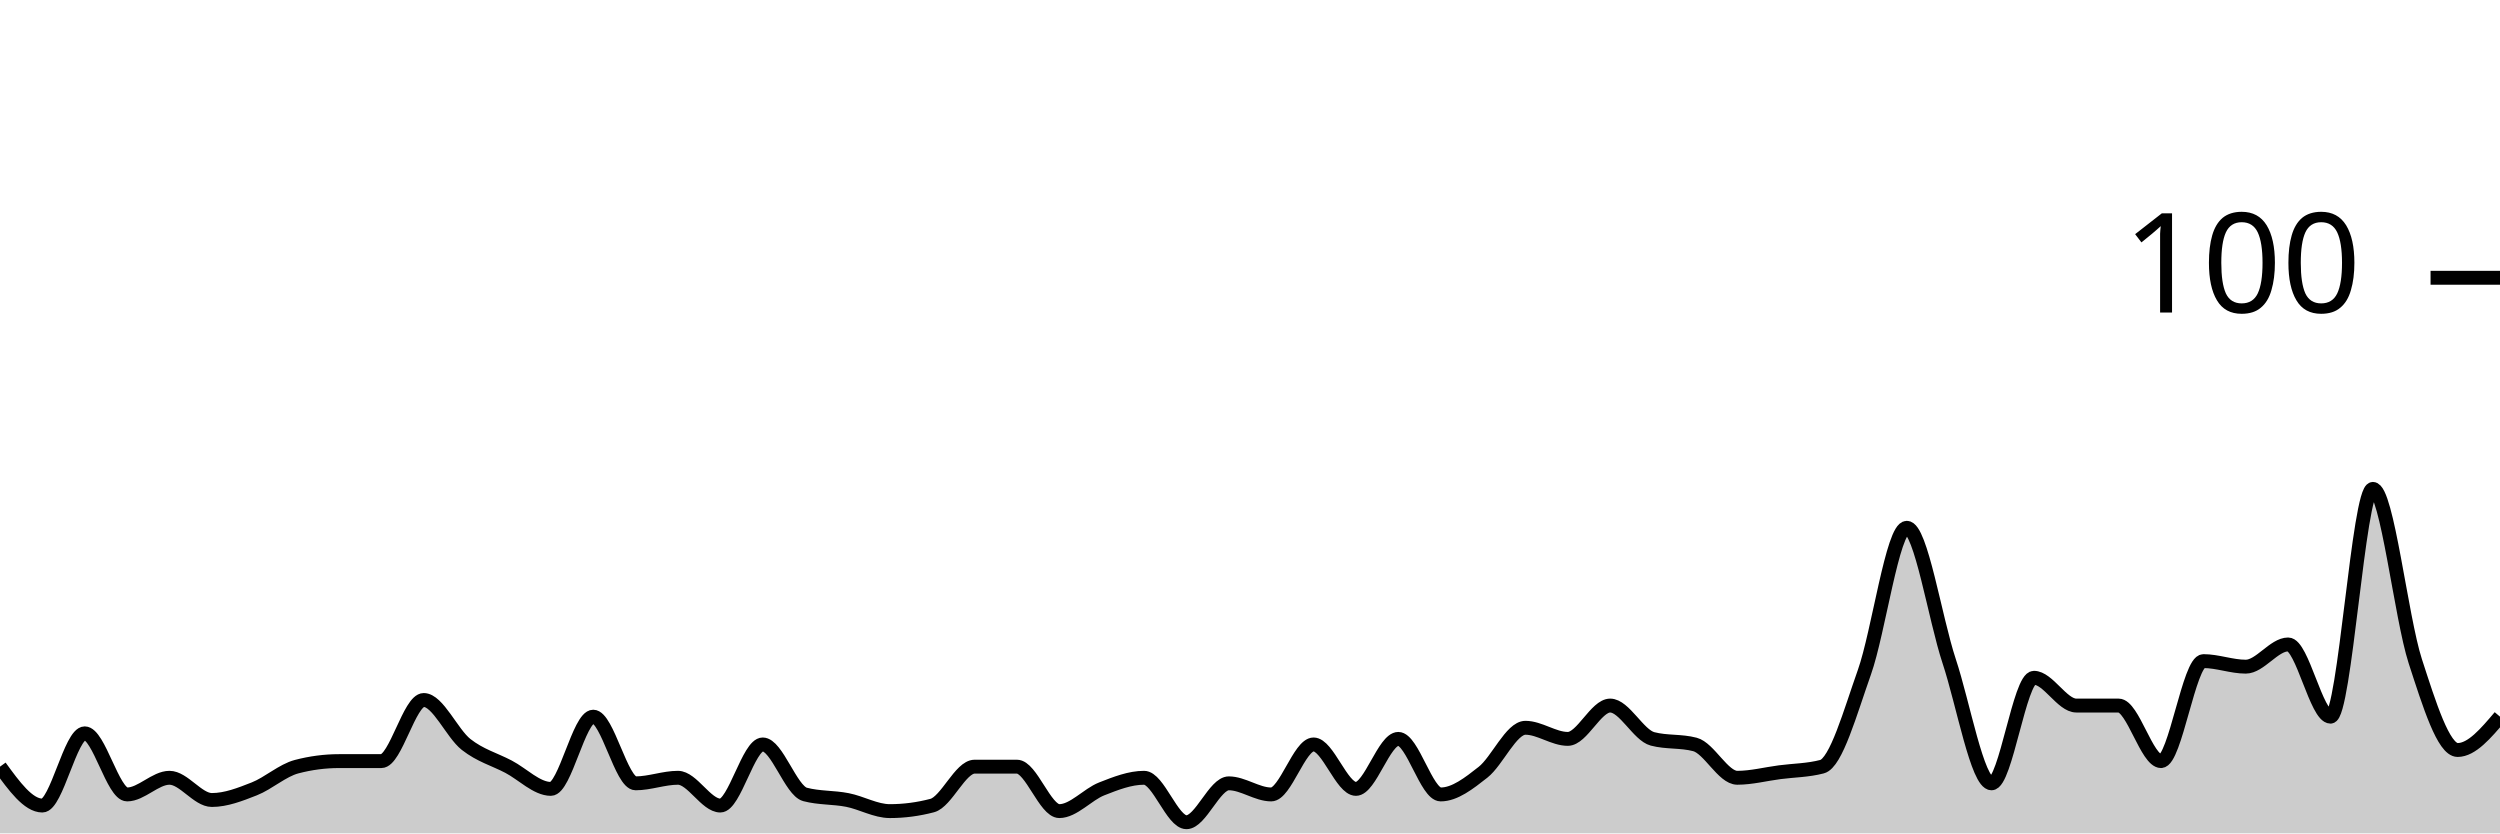
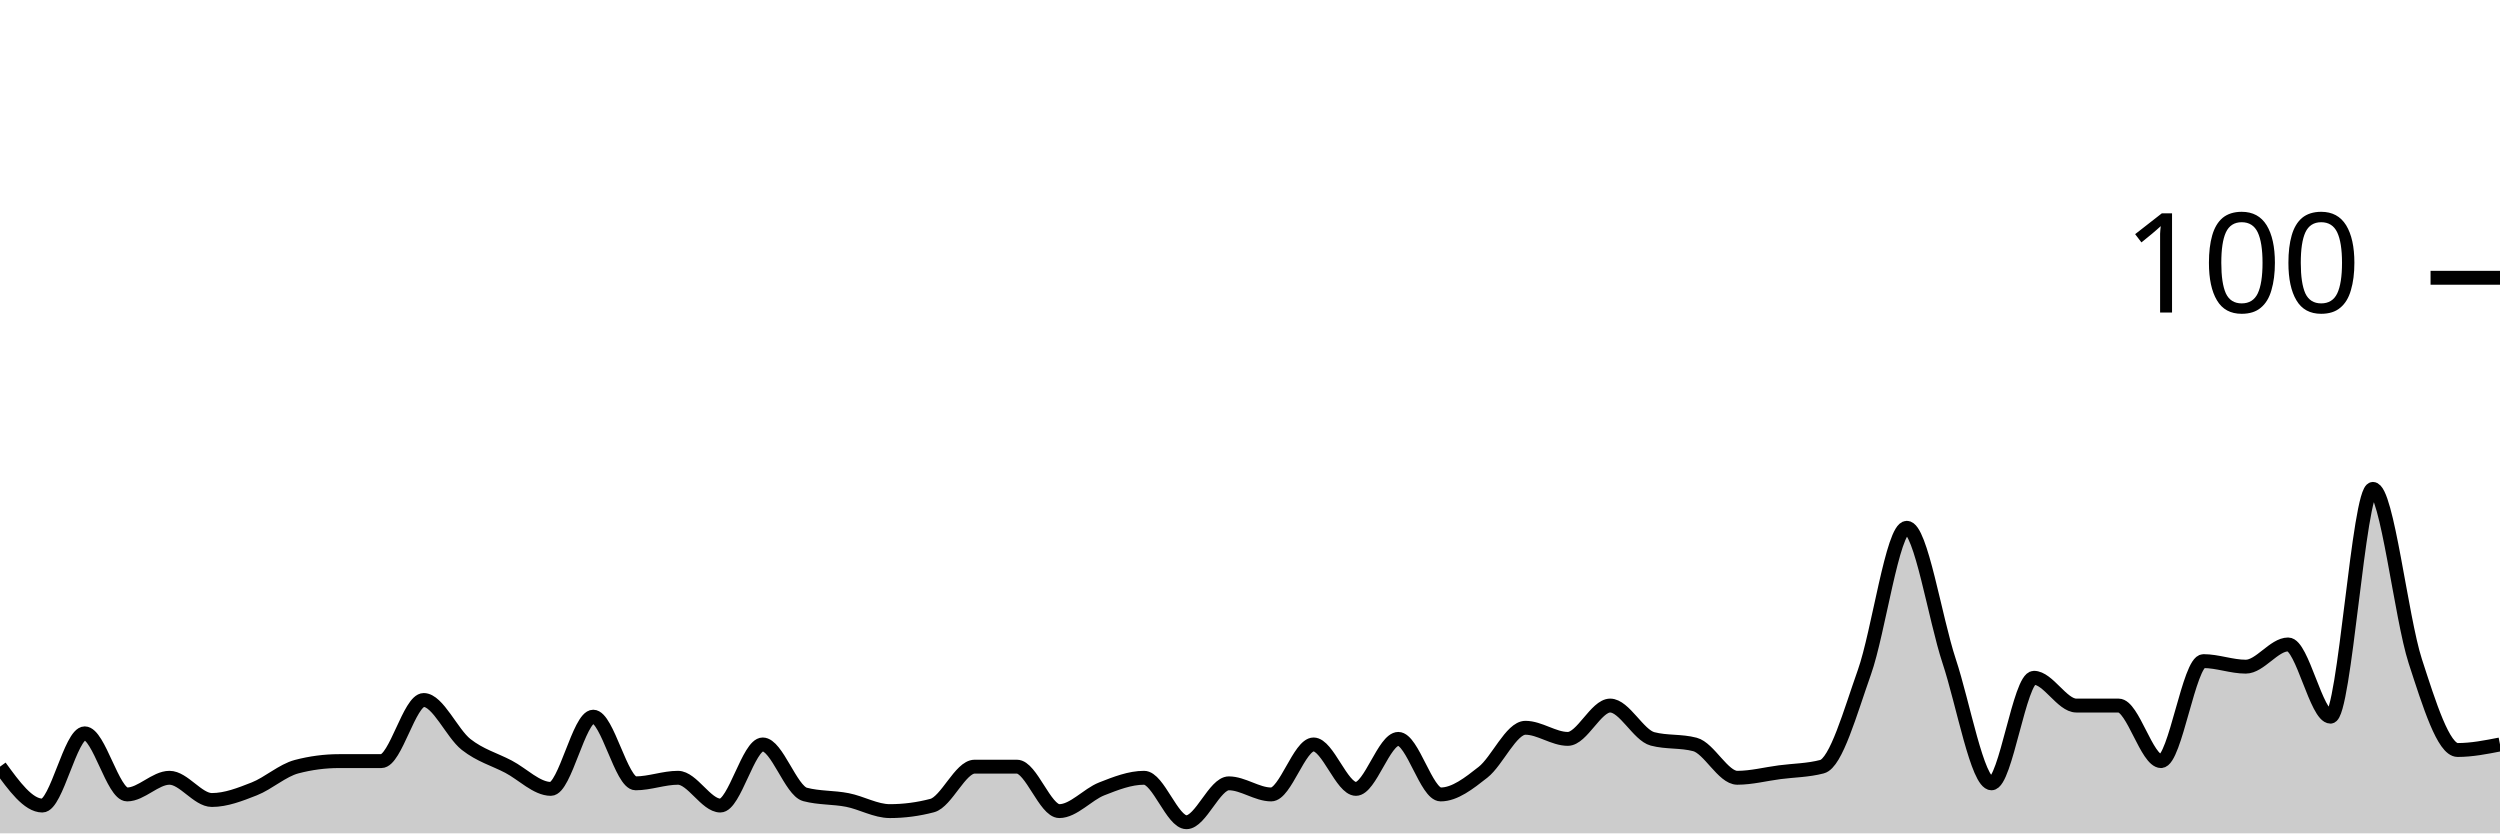
<svg xmlns="http://www.w3.org/2000/svg" viewBox="0 0 180 60">
  <g transform="translate(0,20)">
-     <path class="area" fill="rgba(0, 0, 0, 0.2)" d="M0,35.2C1.017,36.6,2.034,38,3.051,38C4.068,38,5.085,32.8,6.102,32.8C7.119,32.8,8.136,37.2,9.153,37.2C10.169,37.2,11.186,36,12.203,36C13.22,36,14.237,37.6,15.254,37.6C16.271,37.6,17.288,37.2,18.305,36.8C19.322,36.4,20.339,35.467,21.356,35.2C22.373,34.933,23.39,34.8,24.407,34.8C25.424,34.8,26.441,34.8,27.458,34.8C28.475,34.8,29.492,30.4,30.508,30.4C31.525,30.4,32.542,32.8,33.559,33.6C34.576,34.4,35.593,34.667,36.61,35.2C37.627,35.733,38.644,36.8,39.661,36.8C40.678,36.8,41.695,31.6,42.712,31.6C43.729,31.6,44.746,36.4,45.763,36.4C46.78,36.4,47.797,36,48.814,36C49.831,36,50.847,38,51.864,38C52.881,38,53.898,33.6,54.915,33.6C55.932,33.6,56.949,36.933,57.966,37.2C58.983,37.467,60,37.4,61.017,37.6C62.034,37.8,63.051,38.4,64.068,38.4C65.085,38.4,66.102,38.267,67.119,38C68.136,37.733,69.153,35.2,70.169,35.2C71.186,35.2,72.203,35.2,73.22,35.2C74.237,35.2,75.254,38.4,76.271,38.4C77.288,38.4,78.305,37.2,79.322,36.8C80.339,36.4,81.356,36,82.373,36C83.39,36,84.407,39.2,85.424,39.2C86.441,39.2,87.458,36.4,88.475,36.4C89.492,36.4,90.508,37.2,91.525,37.2C92.542,37.2,93.559,33.6,94.576,33.6C95.593,33.6,96.61,36.8,97.627,36.8C98.644,36.8,99.661,33.2,100.678,33.2C101.695,33.2,102.712,37.2,103.729,37.2C104.746,37.2,105.763,36.4,106.78,35.6C107.797,34.8,108.814,32.4,109.831,32.4C110.847,32.4,111.864,33.2,112.881,33.2C113.898,33.2,114.915,30.8,115.932,30.8C116.949,30.8,117.966,32.933,118.983,33.2C120,33.467,121.017,33.333,122.034,33.6C123.051,33.867,124.068,36,125.085,36C126.102,36,127.119,35.733,128.136,35.6C129.153,35.467,130.169,35.467,131.186,35.2C132.203,34.933,133.22,31.267,134.237,28.4C135.254,25.533,136.271,18,137.288,18C138.305,18,139.322,24.533,140.339,27.6C141.356,30.667,142.373,36.4,143.39,36.4C144.407,36.4,145.424,28.8,146.441,28.8C147.458,28.8,148.475,30.8,149.492,30.8C150.508,30.8,151.525,30.8,152.542,30.8C153.559,30.8,154.576,34.8,155.593,34.8C156.61,34.8,157.627,27.6,158.644,27.6C159.661,27.6,160.678,28,161.695,28C162.712,28,163.729,26.4,164.746,26.4C165.763,26.4,166.78,31.6,167.797,31.6C168.814,31.6,169.831,15.2,170.847,15.2C171.864,15.2,172.881,24.467,173.898,27.6C174.915,30.733,175.932,34,176.949,34C177.966,34,178.983,32.8,180,31.6L180,40C178.983,40,177.966,40,176.949,40C175.932,40,174.915,40,173.898,40C172.881,40,171.864,40,170.847,40C169.831,40,168.814,40,167.797,40C166.78,40,165.763,40,164.746,40C163.729,40,162.712,40,161.695,40C160.678,40,159.661,40,158.644,40C157.627,40,156.61,40,155.593,40C154.576,40,153.559,40,152.542,40C151.525,40,150.508,40,149.492,40C148.475,40,147.458,40,146.441,40C145.424,40,144.407,40,143.39,40C142.373,40,141.356,40,140.339,40C139.322,40,138.305,40,137.288,40C136.271,40,135.254,40,134.237,40C133.22,40,132.203,40,131.186,40C130.169,40,129.153,40,128.136,40C127.119,40,126.102,40,125.085,40C124.068,40,123.051,40,122.034,40C121.017,40,120,40,118.983,40C117.966,40,116.949,40,115.932,40C114.915,40,113.898,40,112.881,40C111.864,40,110.847,40,109.831,40C108.814,40,107.797,40,106.78,40C105.763,40,104.746,40,103.729,40C102.712,40,101.695,40,100.678,40C99.661,40,98.644,40,97.627,40C96.61,40,95.593,40,94.576,40C93.559,40,92.542,40,91.525,40C90.508,40,89.492,40,88.475,40C87.458,40,86.441,40,85.424,40C84.407,40,83.39,40,82.373,40C81.356,40,80.339,40,79.322,40C78.305,40,77.288,40,76.271,40C75.254,40,74.237,40,73.22,40C72.203,40,71.186,40,70.169,40C69.153,40,68.136,40,67.119,40C66.102,40,65.085,40,64.068,40C63.051,40,62.034,40,61.017,40C60,40,58.983,40,57.966,40C56.949,40,55.932,40,54.915,40C53.898,40,52.881,40,51.864,40C50.847,40,49.831,40,48.814,40C47.797,40,46.78,40,45.763,40C44.746,40,43.729,40,42.712,40C41.695,40,40.678,40,39.661,40C38.644,40,37.627,40,36.61,40C35.593,40,34.576,40,33.559,40C32.542,40,31.525,40,30.508,40C29.492,40,28.475,40,27.458,40C26.441,40,25.424,40,24.407,40C23.39,40,22.373,40,21.356,40C20.339,40,19.322,40,18.305,40C17.288,40,16.271,40,15.254,40C14.237,40,13.22,40,12.203,40C11.186,40,10.169,40,9.153,40C8.136,40,7.119,40,6.102,40C5.085,40,4.068,40,3.051,40C2.034,40,1.017,40,0,40Z" />
-     <path class="line" stroke="black" fill="none" d="M0,35.2C1.017,36.6,2.034,38,3.051,38C4.068,38,5.085,32.8,6.102,32.8C7.119,32.8,8.136,37.2,9.153,37.2C10.169,37.2,11.186,36,12.203,36C13.22,36,14.237,37.6,15.254,37.6C16.271,37.6,17.288,37.2,18.305,36.8C19.322,36.4,20.339,35.467,21.356,35.2C22.373,34.933,23.39,34.8,24.407,34.8C25.424,34.8,26.441,34.8,27.458,34.8C28.475,34.8,29.492,30.4,30.508,30.4C31.525,30.4,32.542,32.8,33.559,33.6C34.576,34.4,35.593,34.667,36.61,35.2C37.627,35.733,38.644,36.8,39.661,36.8C40.678,36.8,41.695,31.6,42.712,31.6C43.729,31.6,44.746,36.4,45.763,36.4C46.78,36.4,47.797,36,48.814,36C49.831,36,50.847,38,51.864,38C52.881,38,53.898,33.6,54.915,33.6C55.932,33.6,56.949,36.933,57.966,37.2C58.983,37.467,60,37.4,61.017,37.6C62.034,37.8,63.051,38.4,64.068,38.4C65.085,38.4,66.102,38.267,67.119,38C68.136,37.733,69.153,35.2,70.169,35.2C71.186,35.2,72.203,35.2,73.22,35.2C74.237,35.2,75.254,38.4,76.271,38.4C77.288,38.4,78.305,37.2,79.322,36.8C80.339,36.4,81.356,36,82.373,36C83.39,36,84.407,39.2,85.424,39.2C86.441,39.2,87.458,36.4,88.475,36.4C89.492,36.4,90.508,37.2,91.525,37.2C92.542,37.2,93.559,33.6,94.576,33.6C95.593,33.6,96.61,36.8,97.627,36.8C98.644,36.8,99.661,33.2,100.678,33.2C101.695,33.2,102.712,37.2,103.729,37.2C104.746,37.2,105.763,36.4,106.78,35.6C107.797,34.8,108.814,32.4,109.831,32.4C110.847,32.4,111.864,33.2,112.881,33.2C113.898,33.2,114.915,30.8,115.932,30.8C116.949,30.8,117.966,32.933,118.983,33.2C120,33.467,121.017,33.333,122.034,33.6C123.051,33.867,124.068,36,125.085,36C126.102,36,127.119,35.733,128.136,35.6C129.153,35.467,130.169,35.467,131.186,35.2C132.203,34.933,133.22,31.267,134.237,28.4C135.254,25.533,136.271,18,137.288,18C138.305,18,139.322,24.533,140.339,27.6C141.356,30.667,142.373,36.4,143.39,36.4C144.407,36.4,145.424,28.8,146.441,28.8C147.458,28.8,148.475,30.8,149.492,30.8C150.508,30.8,151.525,30.8,152.542,30.8C153.559,30.8,154.576,34.8,155.593,34.8C156.61,34.8,157.627,27.6,158.644,27.6C159.661,27.6,160.678,28,161.695,28C162.712,28,163.729,26.4,164.746,26.4C165.763,26.4,166.78,31.6,167.797,31.6C168.814,31.6,169.831,15.2,170.847,15.2C171.864,15.2,172.881,24.467,173.898,27.6C174.915,30.733,175.932,34,176.949,34C177.966,34,178.983,32.8,180,31.6" />
+     <path class="area" fill="rgba(0, 0, 0, 0.2)" d="M0,35.2C1.017,36.6,2.034,38,3.051,38C4.068,38,5.085,32.8,6.102,32.8C7.119,32.8,8.136,37.2,9.153,37.2C10.169,37.2,11.186,36,12.203,36C13.22,36,14.237,37.6,15.254,37.6C16.271,37.6,17.288,37.2,18.305,36.8C19.322,36.4,20.339,35.467,21.356,35.2C22.373,34.933,23.39,34.8,24.407,34.8C25.424,34.8,26.441,34.8,27.458,34.8C28.475,34.8,29.492,30.4,30.508,30.4C31.525,30.4,32.542,32.8,33.559,33.6C34.576,34.4,35.593,34.667,36.61,35.2C37.627,35.733,38.644,36.8,39.661,36.8C40.678,36.8,41.695,31.6,42.712,31.6C43.729,31.6,44.746,36.4,45.763,36.4C46.78,36.4,47.797,36,48.814,36C49.831,36,50.847,38,51.864,38C52.881,38,53.898,33.6,54.915,33.6C55.932,33.6,56.949,36.933,57.966,37.2C58.983,37.467,60,37.4,61.017,37.6C62.034,37.8,63.051,38.4,64.068,38.4C65.085,38.4,66.102,38.267,67.119,38C68.136,37.733,69.153,35.2,70.169,35.2C71.186,35.2,72.203,35.2,73.22,35.2C74.237,35.2,75.254,38.4,76.271,38.4C77.288,38.4,78.305,37.2,79.322,36.8C80.339,36.4,81.356,36,82.373,36C83.39,36,84.407,39.2,85.424,39.2C86.441,39.2,87.458,36.4,88.475,36.4C89.492,36.4,90.508,37.2,91.525,37.2C92.542,37.2,93.559,33.6,94.576,33.6C95.593,33.6,96.61,36.8,97.627,36.8C98.644,36.8,99.661,33.2,100.678,33.2C101.695,33.2,102.712,37.2,103.729,37.2C104.746,37.2,105.763,36.4,106.78,35.6C107.797,34.8,108.814,32.4,109.831,32.4C110.847,32.4,111.864,33.2,112.881,33.2C113.898,33.2,114.915,30.8,115.932,30.8C116.949,30.8,117.966,32.933,118.983,33.2C120,33.467,121.017,33.333,122.034,33.6C123.051,33.867,124.068,36,125.085,36C126.102,36,127.119,35.733,128.136,35.6C129.153,35.467,130.169,35.467,131.186,35.2C132.203,34.933,133.22,31.267,134.237,28.4C135.254,25.533,136.271,18,137.288,18C138.305,18,139.322,24.533,140.339,27.6C141.356,30.667,142.373,36.4,143.39,36.4C144.407,36.4,145.424,28.8,146.441,28.8C147.458,28.8,148.475,30.8,149.492,30.8C150.508,30.8,151.525,30.8,152.542,30.8C153.559,30.8,154.576,34.8,155.593,34.8C156.61,34.8,157.627,27.6,158.644,27.6C159.661,27.6,160.678,28,161.695,28C162.712,28,163.729,26.4,164.746,26.4C165.763,26.4,166.78,31.6,167.797,31.6C168.814,31.6,169.831,15.2,170.847,15.2C171.864,15.2,172.881,24.467,173.898,27.6C174.915,30.733,175.932,34,176.949,34C177.966,34,178.983,33.8,180,33.6L180,40C178.983,40,177.966,40,176.949,40C175.932,40,174.915,40,173.898,40C172.881,40,171.864,40,170.847,40C169.831,40,168.814,40,167.797,40C166.78,40,165.763,40,164.746,40C163.729,40,162.712,40,161.695,40C160.678,40,159.661,40,158.644,40C157.627,40,156.61,40,155.593,40C154.576,40,153.559,40,152.542,40C151.525,40,150.508,40,149.492,40C148.475,40,147.458,40,146.441,40C145.424,40,144.407,40,143.39,40C142.373,40,141.356,40,140.339,40C139.322,40,138.305,40,137.288,40C136.271,40,135.254,40,134.237,40C133.22,40,132.203,40,131.186,40C130.169,40,129.153,40,128.136,40C127.119,40,126.102,40,125.085,40C124.068,40,123.051,40,122.034,40C121.017,40,120,40,118.983,40C117.966,40,116.949,40,115.932,40C114.915,40,113.898,40,112.881,40C111.864,40,110.847,40,109.831,40C108.814,40,107.797,40,106.78,40C105.763,40,104.746,40,103.729,40C102.712,40,101.695,40,100.678,40C99.661,40,98.644,40,97.627,40C96.61,40,95.593,40,94.576,40C93.559,40,92.542,40,91.525,40C90.508,40,89.492,40,88.475,40C87.458,40,86.441,40,85.424,40C84.407,40,83.39,40,82.373,40C81.356,40,80.339,40,79.322,40C78.305,40,77.288,40,76.271,40C75.254,40,74.237,40,73.22,40C72.203,40,71.186,40,70.169,40C69.153,40,68.136,40,67.119,40C66.102,40,65.085,40,64.068,40C63.051,40,62.034,40,61.017,40C60,40,58.983,40,57.966,40C56.949,40,55.932,40,54.915,40C53.898,40,52.881,40,51.864,40C50.847,40,49.831,40,48.814,40C47.797,40,46.78,40,45.763,40C44.746,40,43.729,40,42.712,40C41.695,40,40.678,40,39.661,40C38.644,40,37.627,40,36.61,40C35.593,40,34.576,40,33.559,40C32.542,40,31.525,40,30.508,40C29.492,40,28.475,40,27.458,40C26.441,40,25.424,40,24.407,40C23.39,40,22.373,40,21.356,40C20.339,40,19.322,40,18.305,40C17.288,40,16.271,40,15.254,40C14.237,40,13.22,40,12.203,40C11.186,40,10.169,40,9.153,40C8.136,40,7.119,40,6.102,40C5.085,40,4.068,40,3.051,40C2.034,40,1.017,40,0,40Z" />
+     <path class="line" stroke="black" fill="none" d="M0,35.2C1.017,36.6,2.034,38,3.051,38C4.068,38,5.085,32.8,6.102,32.8C7.119,32.8,8.136,37.2,9.153,37.2C10.169,37.2,11.186,36,12.203,36C13.22,36,14.237,37.6,15.254,37.6C16.271,37.6,17.288,37.2,18.305,36.8C19.322,36.4,20.339,35.467,21.356,35.2C22.373,34.933,23.39,34.8,24.407,34.8C25.424,34.8,26.441,34.8,27.458,34.8C28.475,34.8,29.492,30.4,30.508,30.4C31.525,30.4,32.542,32.8,33.559,33.6C34.576,34.4,35.593,34.667,36.61,35.2C37.627,35.733,38.644,36.8,39.661,36.8C40.678,36.8,41.695,31.6,42.712,31.6C43.729,31.6,44.746,36.4,45.763,36.4C46.78,36.4,47.797,36,48.814,36C49.831,36,50.847,38,51.864,38C52.881,38,53.898,33.6,54.915,33.6C55.932,33.6,56.949,36.933,57.966,37.2C58.983,37.467,60,37.4,61.017,37.6C62.034,37.8,63.051,38.4,64.068,38.4C65.085,38.4,66.102,38.267,67.119,38C68.136,37.733,69.153,35.2,70.169,35.2C71.186,35.2,72.203,35.2,73.22,35.2C74.237,35.2,75.254,38.4,76.271,38.4C77.288,38.4,78.305,37.2,79.322,36.8C80.339,36.4,81.356,36,82.373,36C83.39,36,84.407,39.2,85.424,39.2C86.441,39.2,87.458,36.4,88.475,36.4C89.492,36.4,90.508,37.2,91.525,37.2C92.542,37.2,93.559,33.6,94.576,33.6C95.593,33.6,96.61,36.8,97.627,36.8C98.644,36.8,99.661,33.2,100.678,33.2C101.695,33.2,102.712,37.2,103.729,37.2C104.746,37.2,105.763,36.4,106.78,35.6C107.797,34.8,108.814,32.4,109.831,32.4C110.847,32.4,111.864,33.2,112.881,33.2C113.898,33.2,114.915,30.8,115.932,30.8C116.949,30.8,117.966,32.933,118.983,33.2C120,33.467,121.017,33.333,122.034,33.6C123.051,33.867,124.068,36,125.085,36C126.102,36,127.119,35.733,128.136,35.6C129.153,35.467,130.169,35.467,131.186,35.2C132.203,34.933,133.22,31.267,134.237,28.4C135.254,25.533,136.271,18,137.288,18C138.305,18,139.322,24.533,140.339,27.6C141.356,30.667,142.373,36.4,143.39,36.4C144.407,36.4,145.424,28.8,146.441,28.8C147.458,28.8,148.475,30.8,149.492,30.8C150.508,30.8,151.525,30.8,152.542,30.8C153.559,30.8,154.576,34.8,155.593,34.8C156.61,34.8,157.627,27.6,158.644,27.6C159.661,27.6,160.678,28,161.695,28C162.712,28,163.729,26.4,164.746,26.4C165.763,26.4,166.78,31.6,167.797,31.6C168.814,31.6,169.831,15.2,170.847,15.2C171.864,15.2,172.881,24.467,173.898,27.6C174.915,30.733,175.932,34,176.949,34C177.966,34,178.983,33.8,180,33.6" />
    <path class="axis-ceiling" stroke-width="1" stroke="black" fill="none" d="M175,0L180,0" />
    <text class="axis-ceiling-label" font-family="sans-serif" text-anchor="end" font-size="10px" x="170" y="2.5">100</text>
  </g>
</svg>
